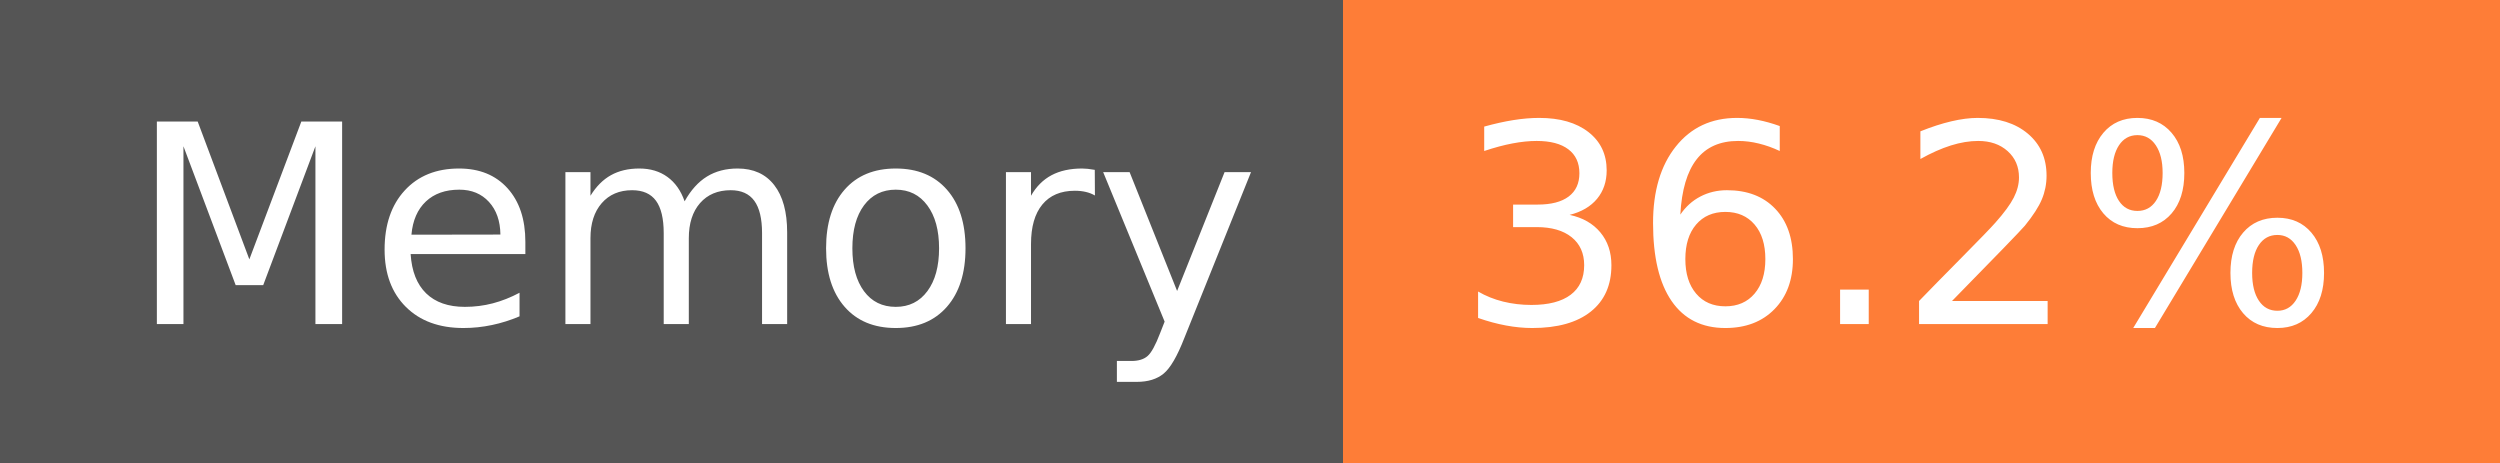
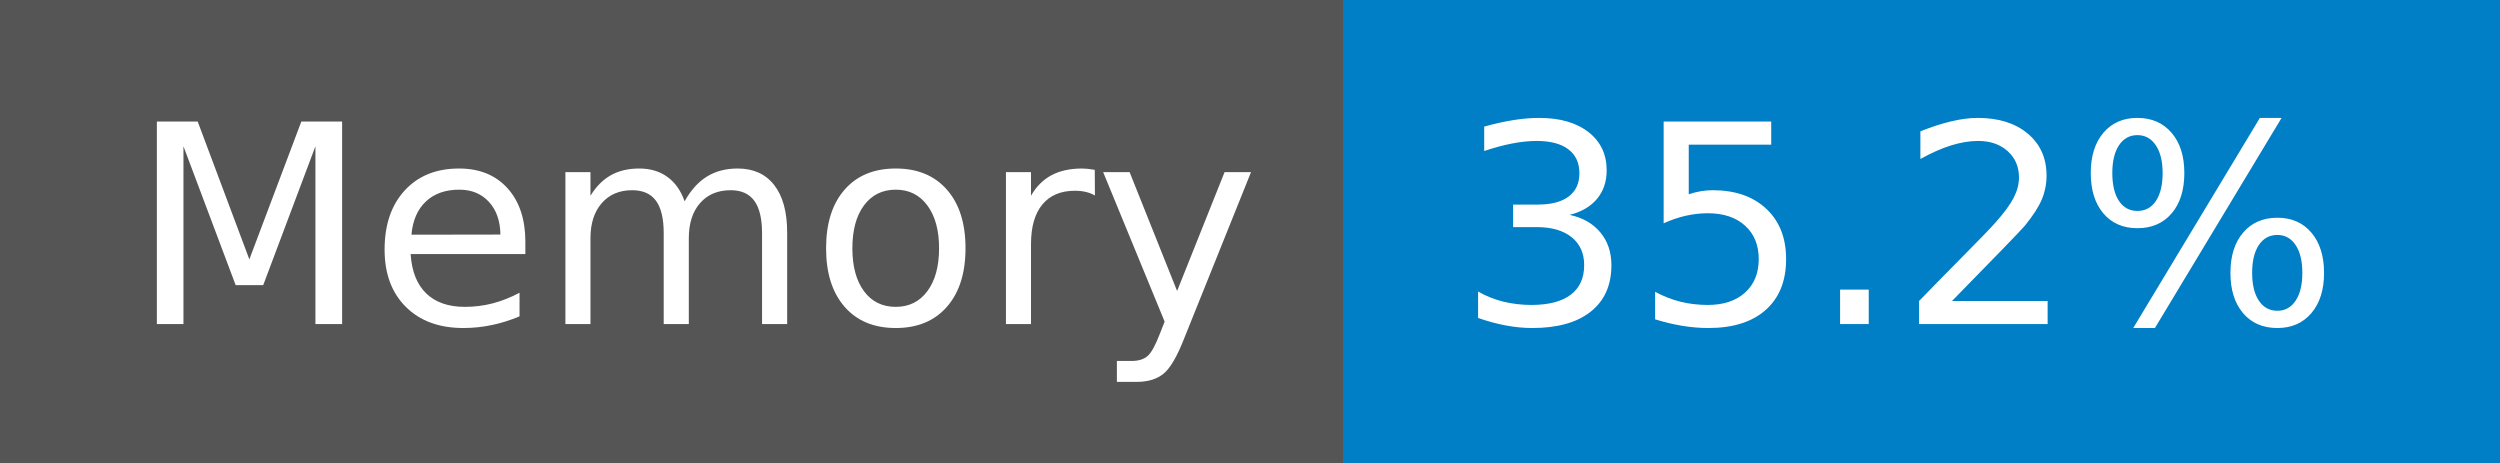
- <svg xmlns="http://www.w3.org/2000/svg" width="108" height="20" role="img" aria-label="Memory: 36.2%">
+ <svg xmlns="http://www.w3.org/2000/svg" width="108" height="20" role="img" aria-label="Memory: 35.2%">
  <g shape-rendering="crispEdges">
    <rect width="58" height="20" fill="#555" />
-     <rect x="58" width="50" height="20" fill="#fe7d37" />
+     <rect x="58" width="50" height="20" fill="#007ec6" />
  </g>
  <g fill="#fff" text-anchor="middle" font-family="Verdana,Geneva,DejaVu Sans,sans-serif" text-rendering="geometricPrecision" font-size="120">
    <text x="300" y="140" transform="scale(.1)" fill="#fff" textLength="466">Memory</text>
-     <text x="820" y="140" transform="scale(.1)" fill="#fff" textLength="390">36.2%</text>
+     <text x="820" y="140" transform="scale(.1)" fill="#fff" textLength="390">35.2%</text>
  </g>
</svg>
